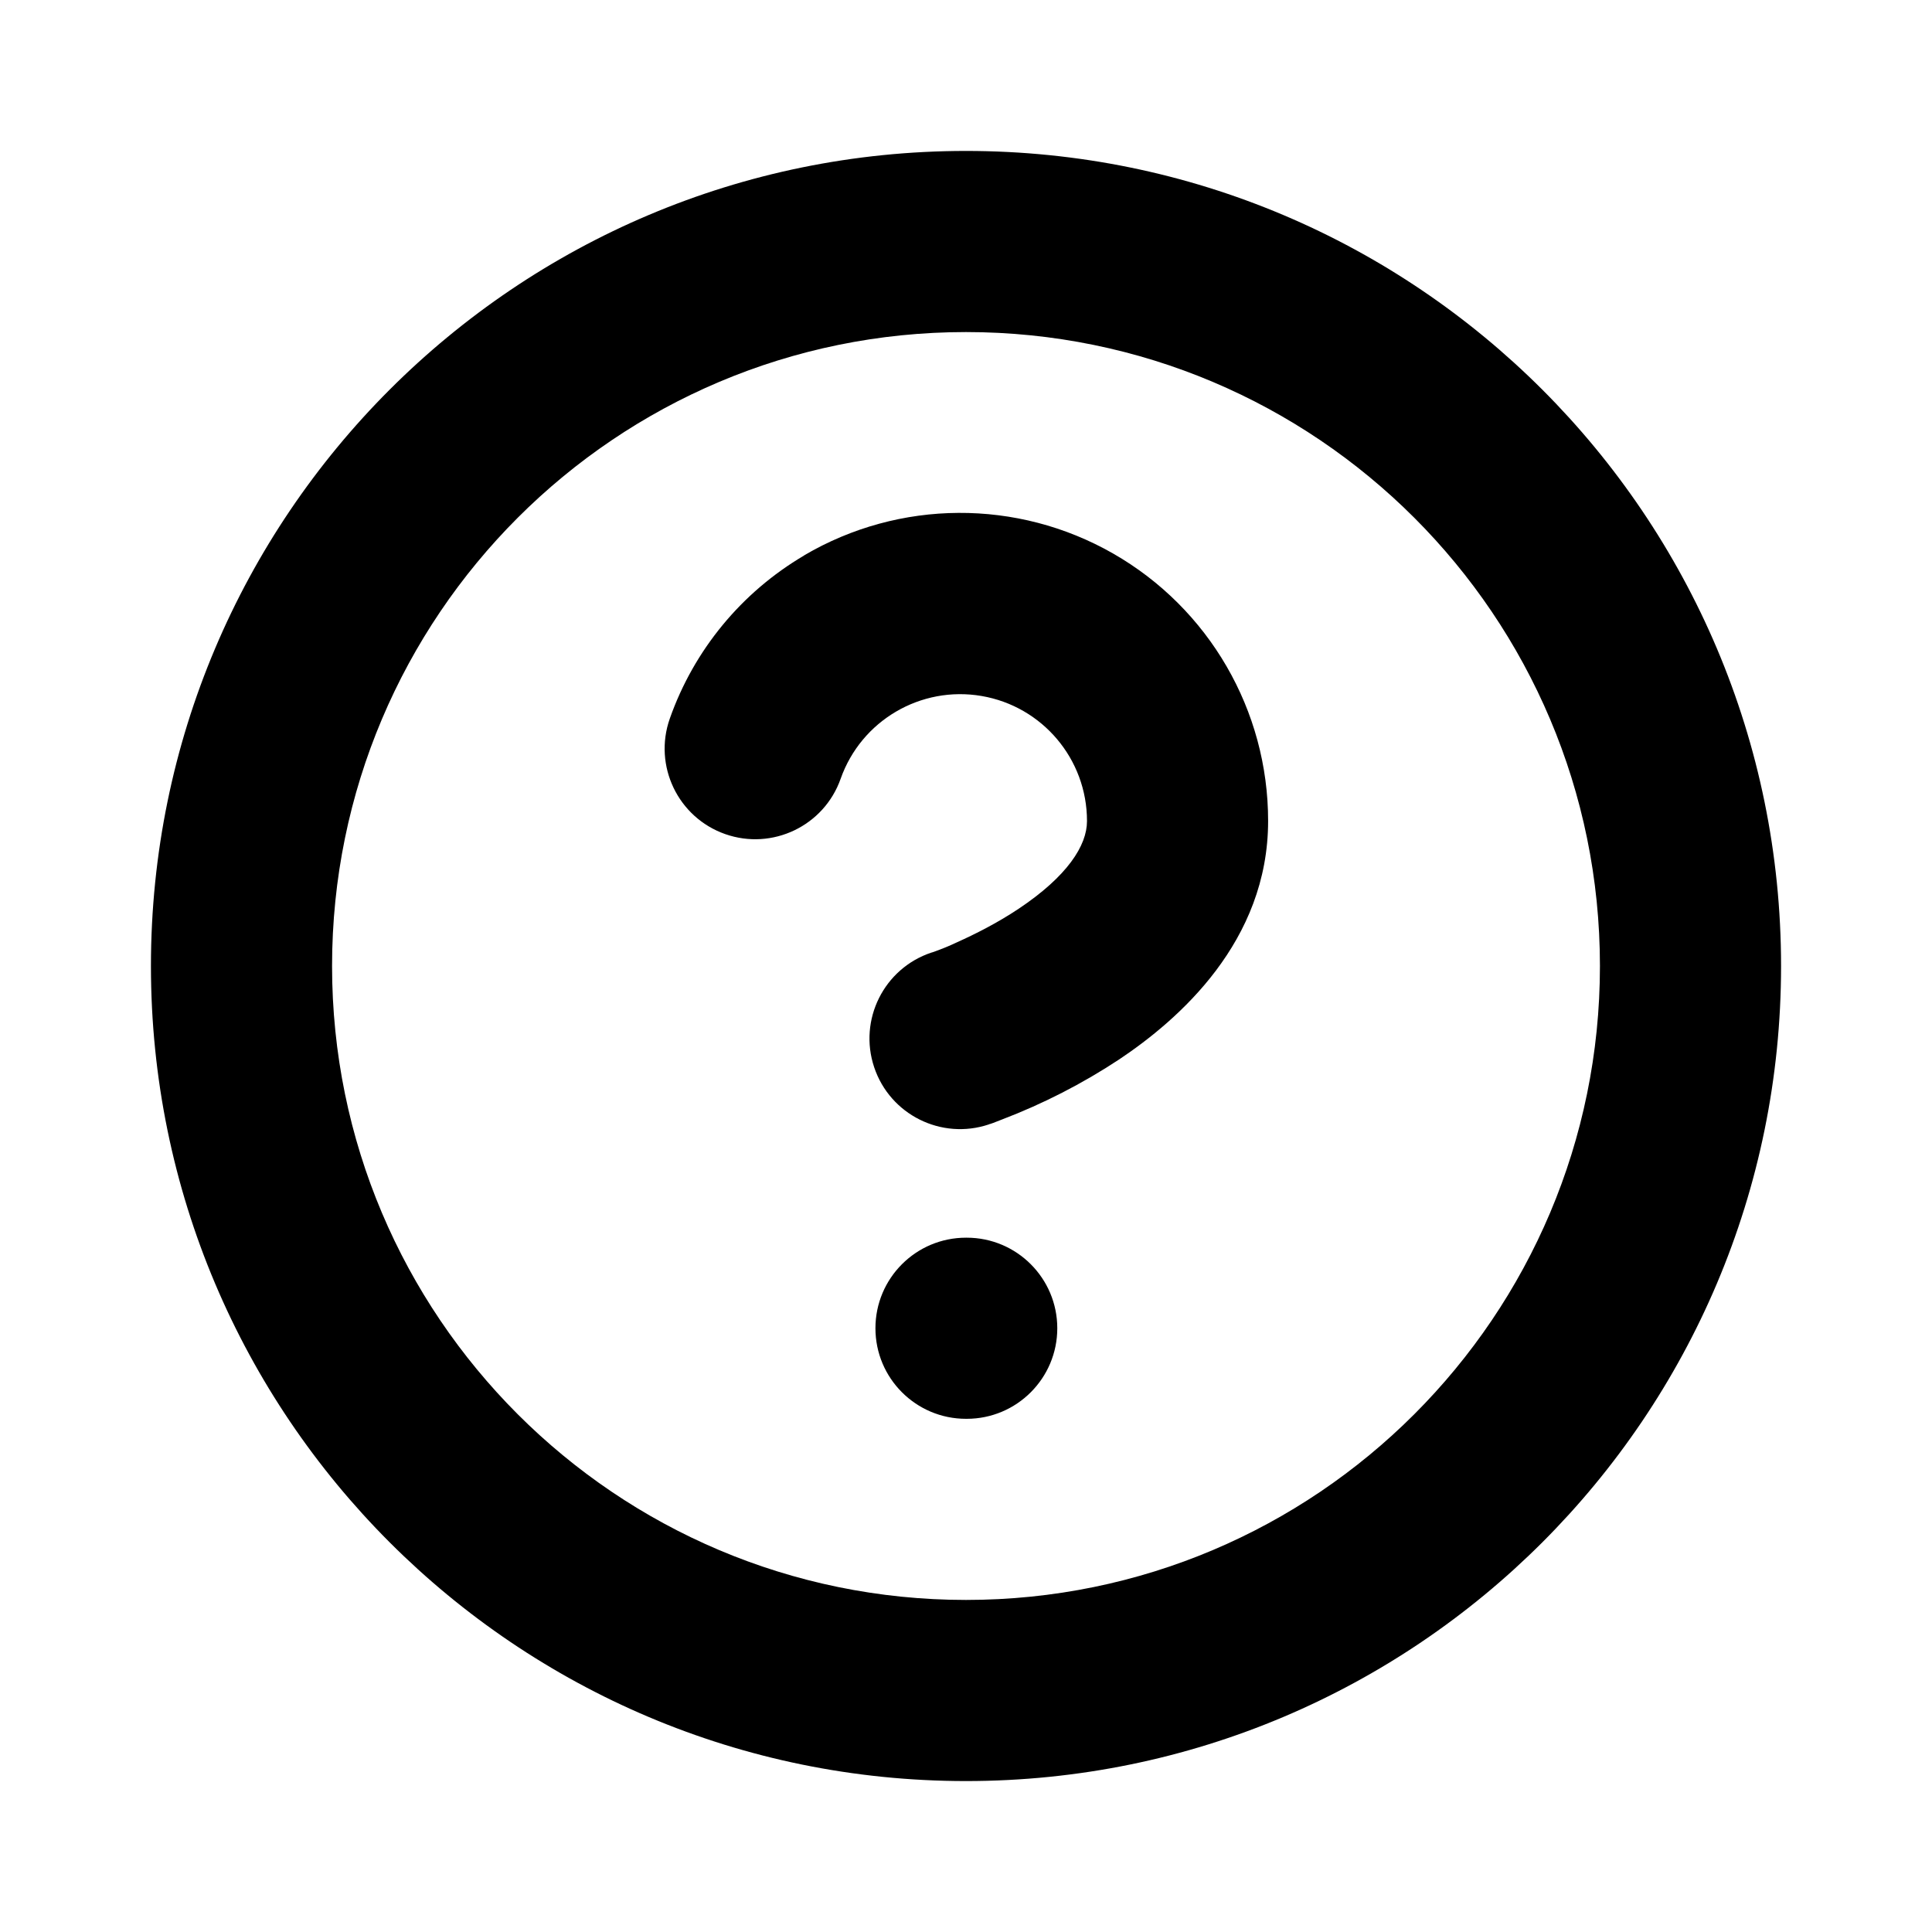
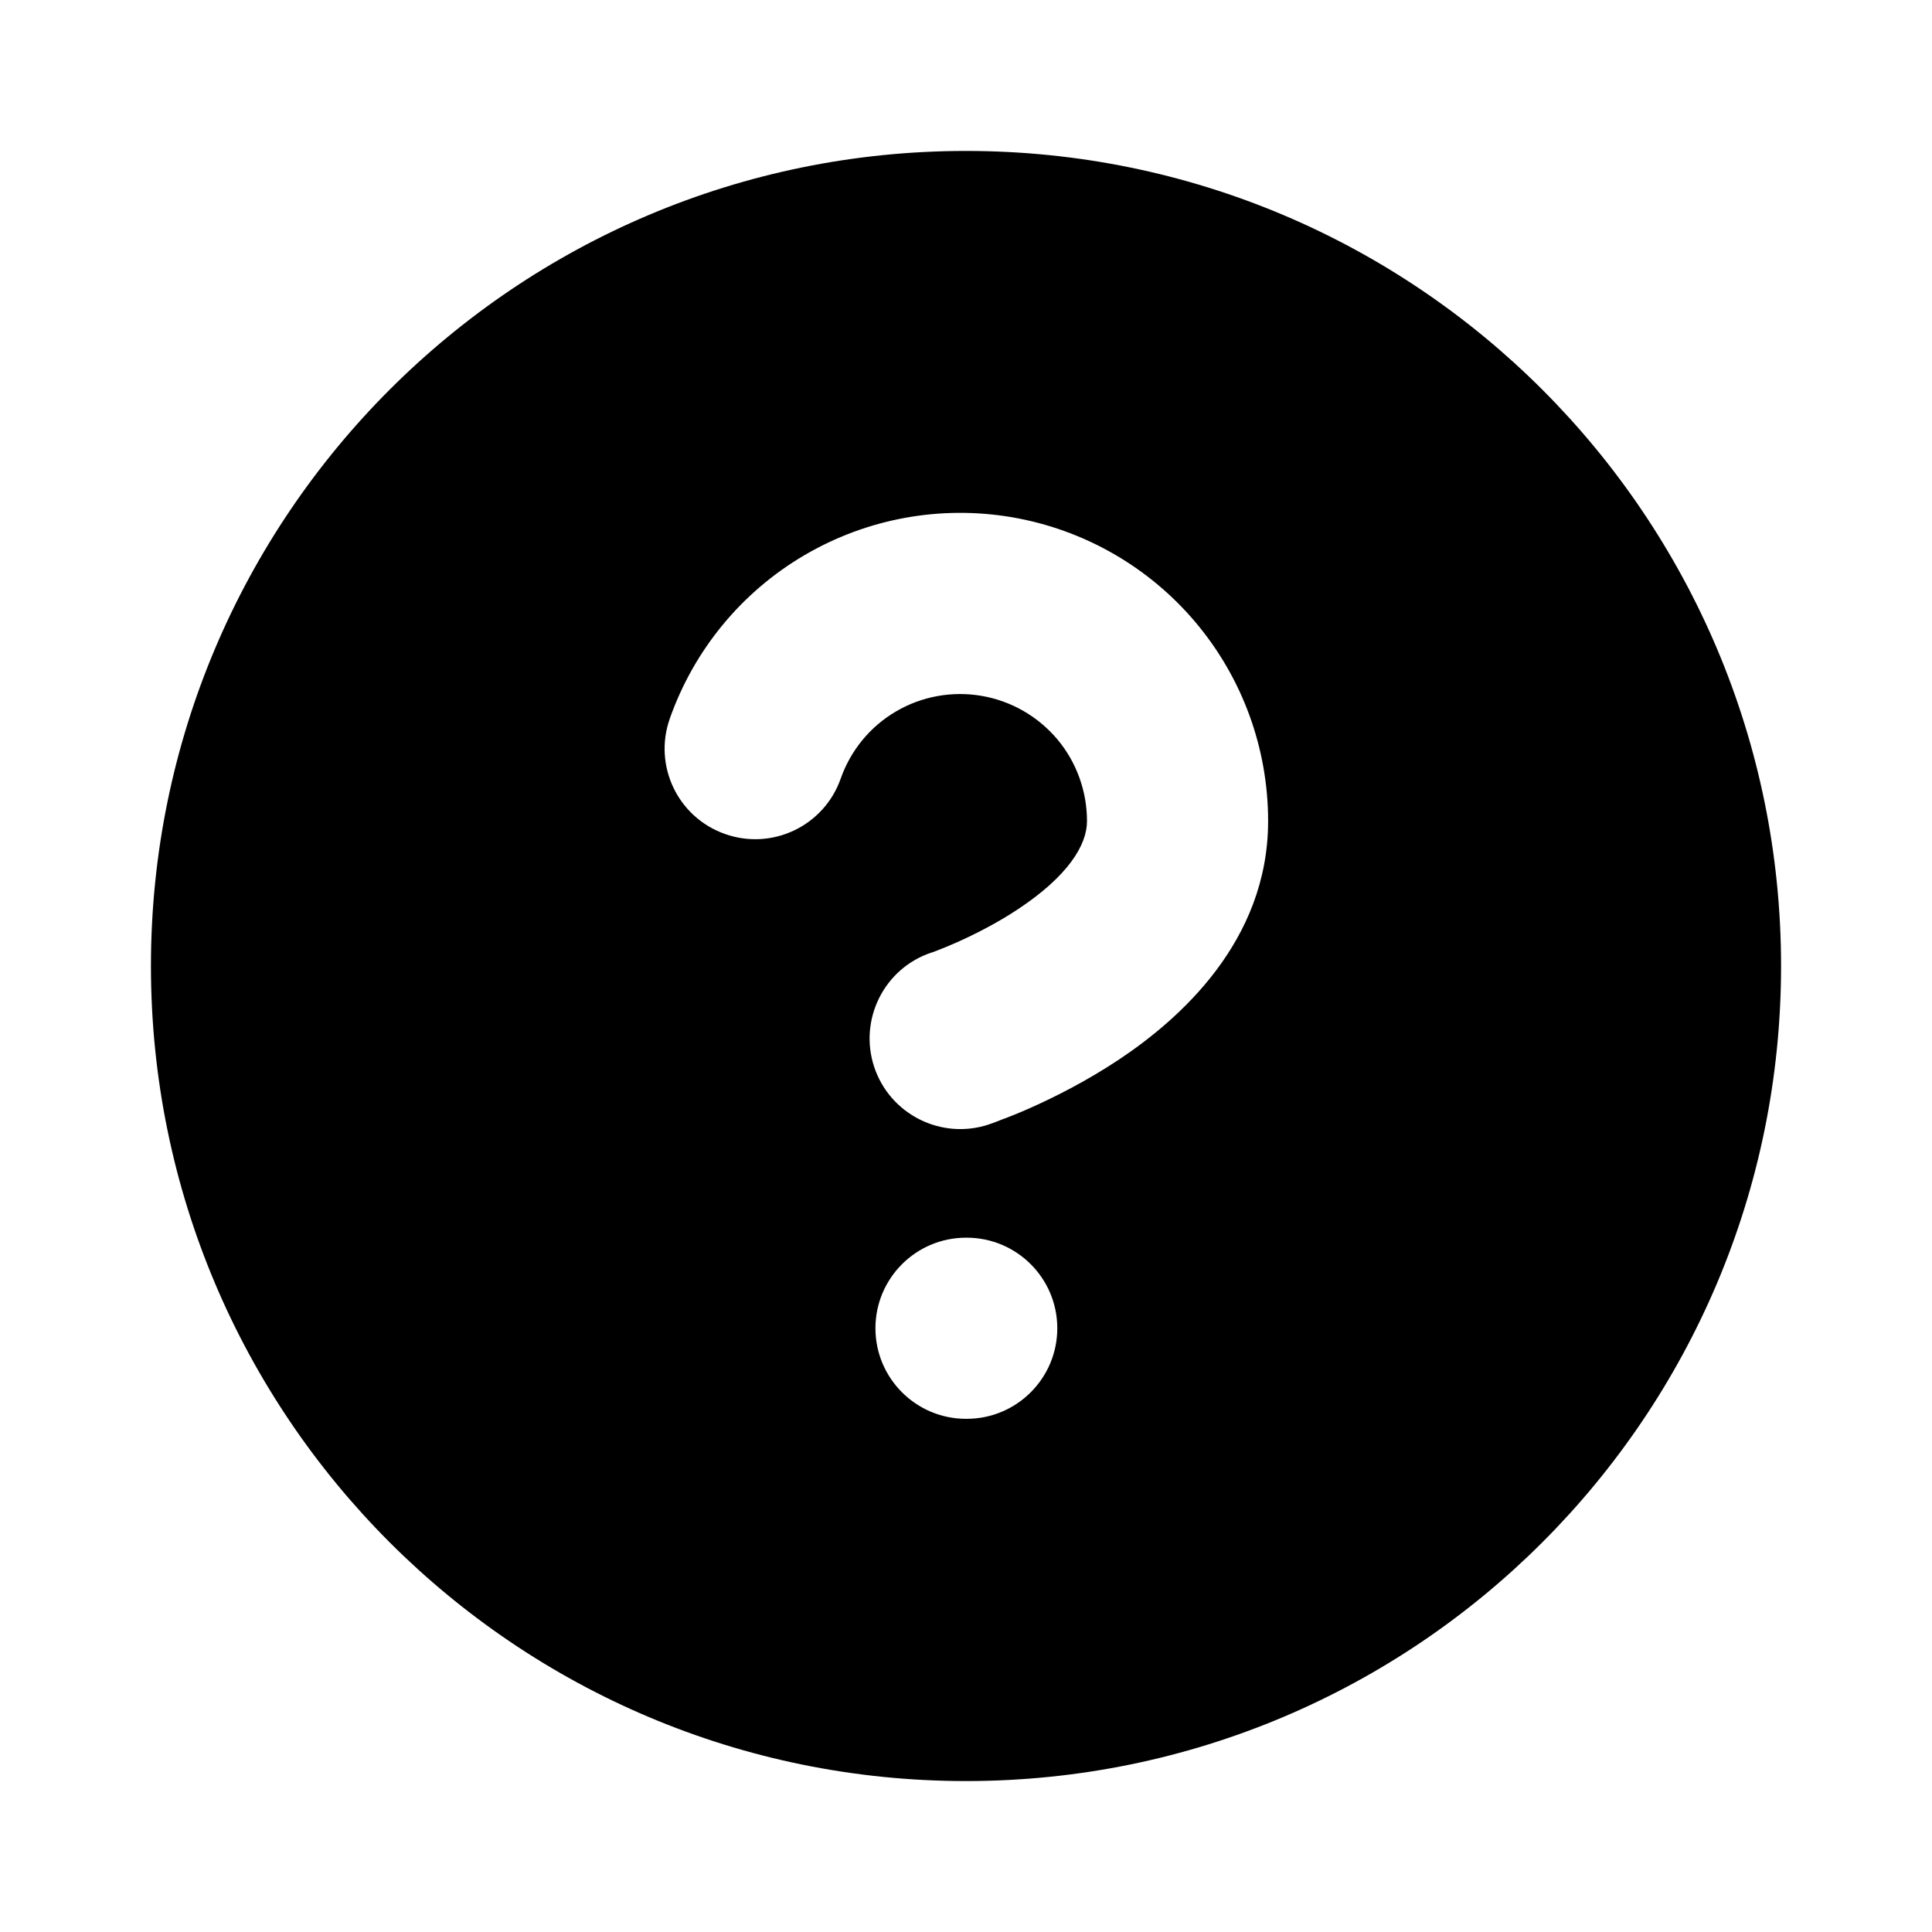
- <svg xmlns="http://www.w3.org/2000/svg" width="16" height="16" fill="none" viewBox="0 0 16 16">
-   <path fill="currentColor" d="M13.25 8a5.25 5.25 0 1 0-10.5 0 5.25 5.25 0 0 0 10.5 0m-5.244 2.25a.75.75 0 0 1 0 1.5H8a.75.75 0 0 1 0-1.5zM6.66 4.599a2.55 2.55 0 0 1 3.842 2.2c0 .999-.74 1.645-1.234 1.975a5 5 0 0 1-.972.498l-.072.028-.023.008q-.004 0-.007.002h-.003v.002h-.002a.75.75 0 0 1-.476-1.423l.008-.002a2 2 0 0 0 .208-.085c.142-.064.327-.156.507-.276.404-.27.566-.524.566-.726v-.001a1.05 1.05 0 0 0-2.04-.35.75.75 0 0 1-1.415-.498A2.55 2.55 0 0 1 6.66 4.6M14.75 8a6.75 6.75 0 1 1-13.5 0 6.75 6.75 0 0 1 13.5 0" />
+ <svg xmlns="http://www.w3.org/2000/svg" width="16" height="16" viewBox="0 0 16 16" fill="none">
+   <path d="M8 1.25C11.728 1.25 14.75 4.272 14.75 8C14.75 11.728 11.728 14.75 8 14.75C4.272 14.75 1.25 11.728 1.25 8C1.25 4.272 4.272 1.25 8 1.25ZM8 10.25C7.586 10.25 7.25 10.586 7.25 11C7.25 11.414 7.586 11.75 8 11.75H8.006C8.42 11.75 8.756 11.414 8.756 11C8.756 10.586 8.42 10.25 8.006 10.25H8ZM8.383 4.284C7.789 4.182 7.179 4.294 6.66 4.599C6.141 4.904 5.747 5.383 5.547 5.951C5.409 6.342 5.614 6.77 6.005 6.907C6.396 7.045 6.824 6.84 6.962 6.449C7.044 6.215 7.206 6.017 7.42 5.892C7.634 5.766 7.886 5.721 8.13 5.763C8.374 5.805 8.595 5.932 8.755 6.121C8.915 6.311 9.002 6.552 9.002 6.8C9.002 7.002 8.84 7.257 8.436 7.526C8.256 7.646 8.071 7.738 7.929 7.802C7.858 7.833 7.801 7.857 7.763 7.871C7.744 7.878 7.729 7.884 7.721 7.887C7.717 7.888 7.713 7.889 7.713 7.889C7.321 8.02 7.11 8.445 7.24 8.837C7.371 9.23 7.797 9.443 8.19 9.312L8.191 9.311L8.194 9.31C8.195 9.31 8.199 9.308 8.201 9.308L8.224 9.3C8.242 9.293 8.266 9.284 8.296 9.272C8.356 9.25 8.44 9.217 8.538 9.173C8.733 9.086 8.997 8.954 9.268 8.774C9.763 8.444 10.502 7.798 10.502 6.8C10.502 6.198 10.29 5.616 9.902 5.155C9.515 4.695 8.976 4.386 8.383 4.284Z" fill="currentColor" />
</svg>
